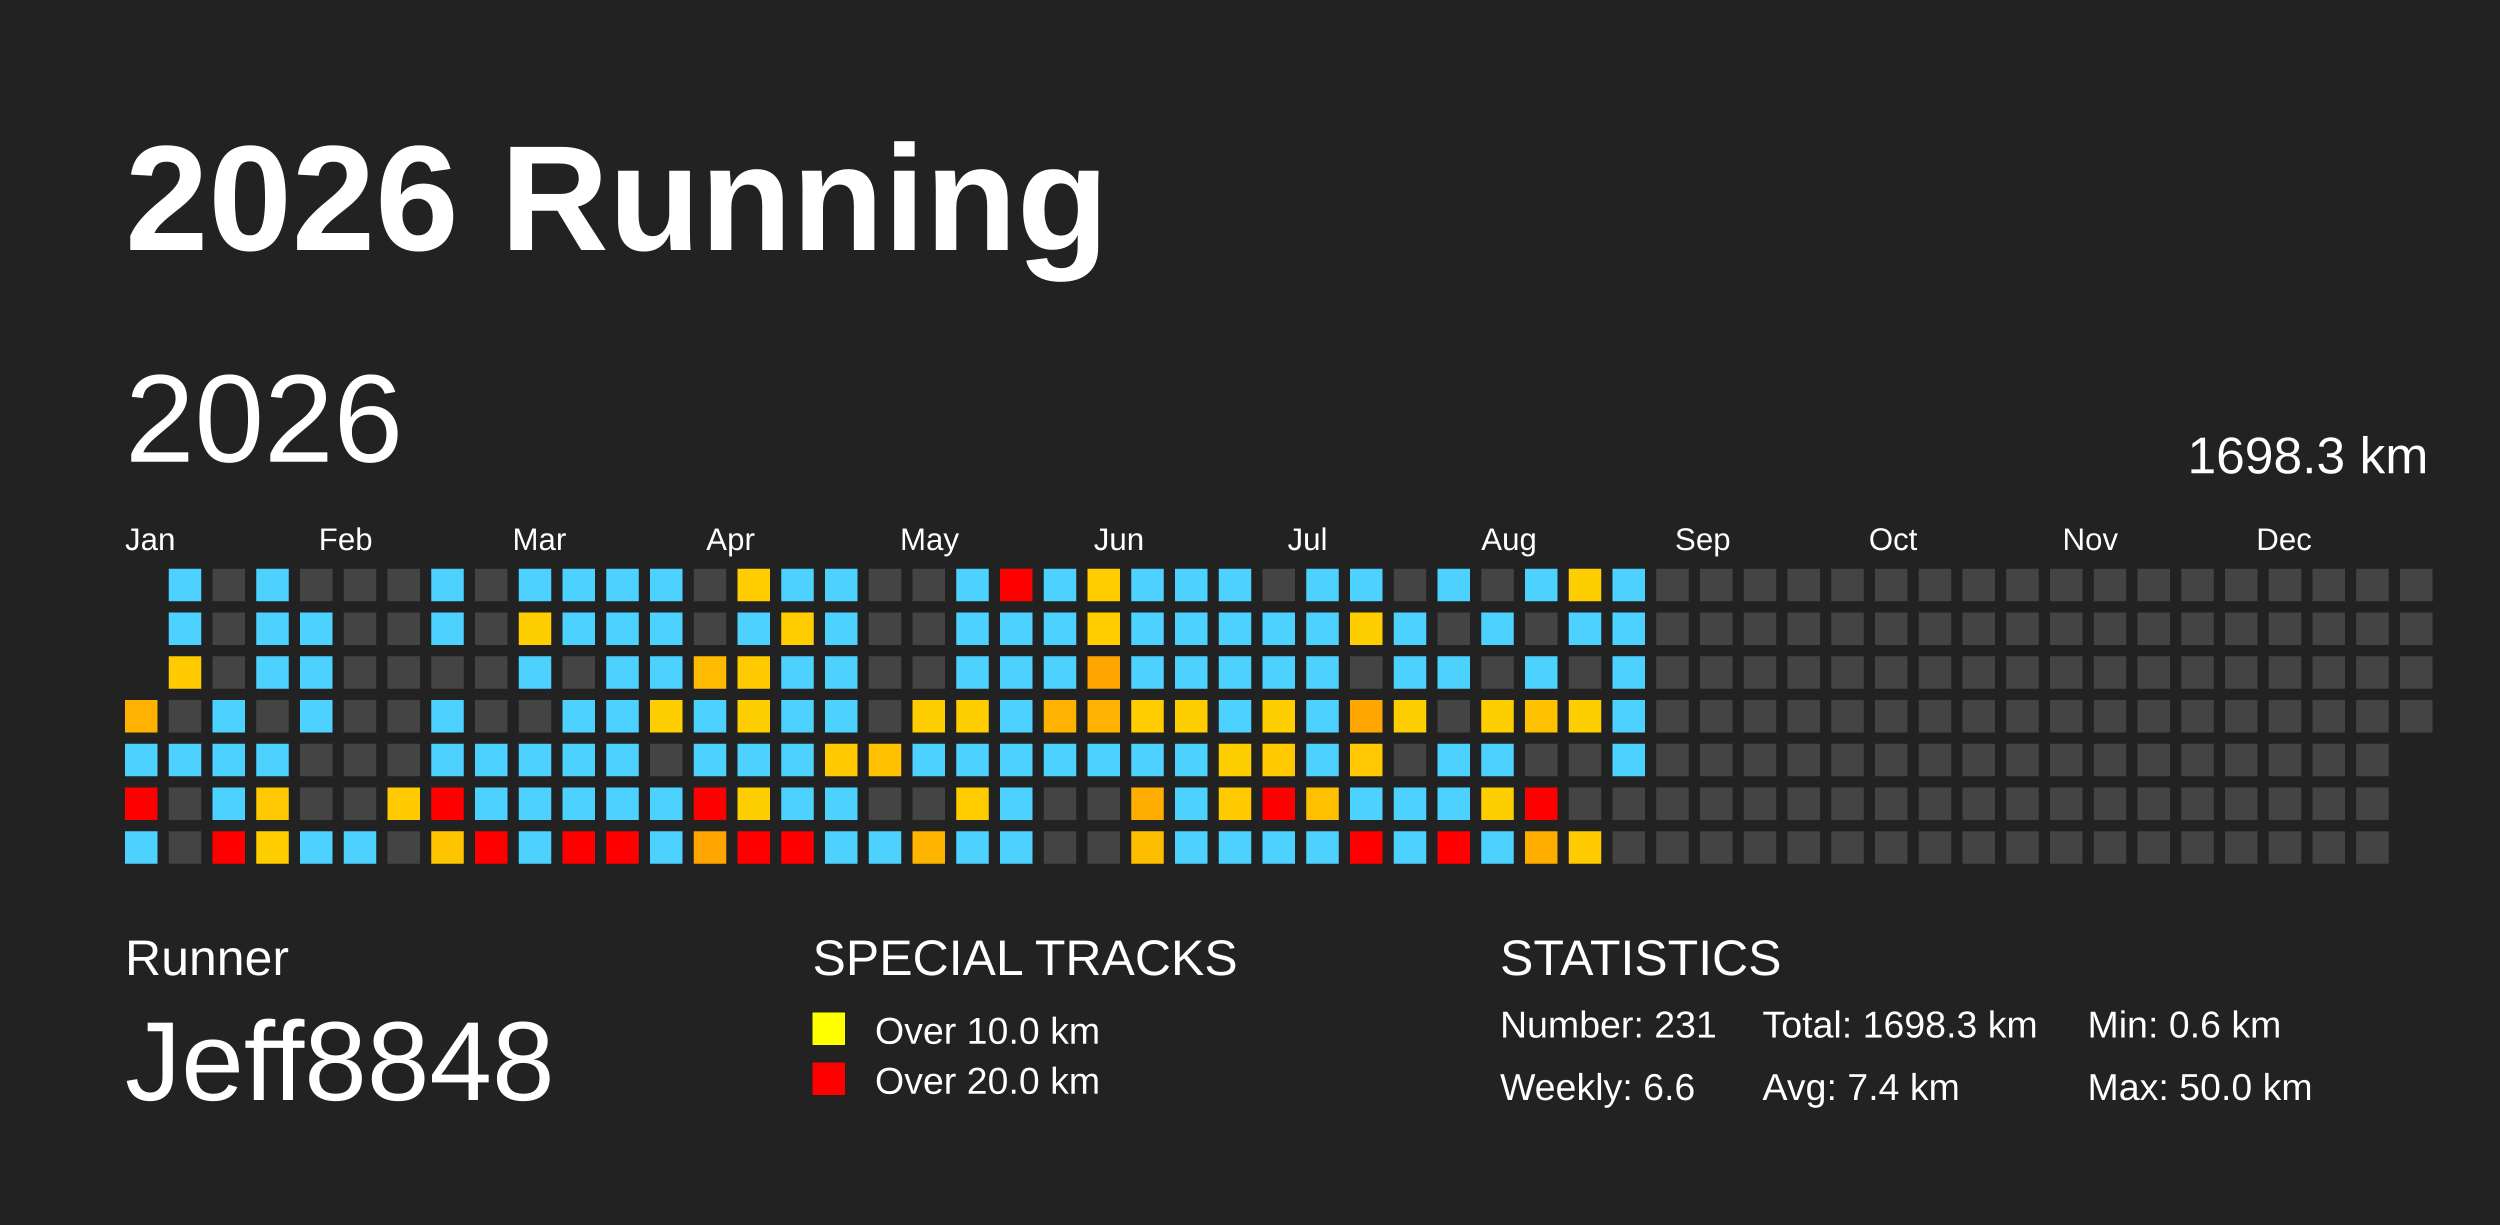
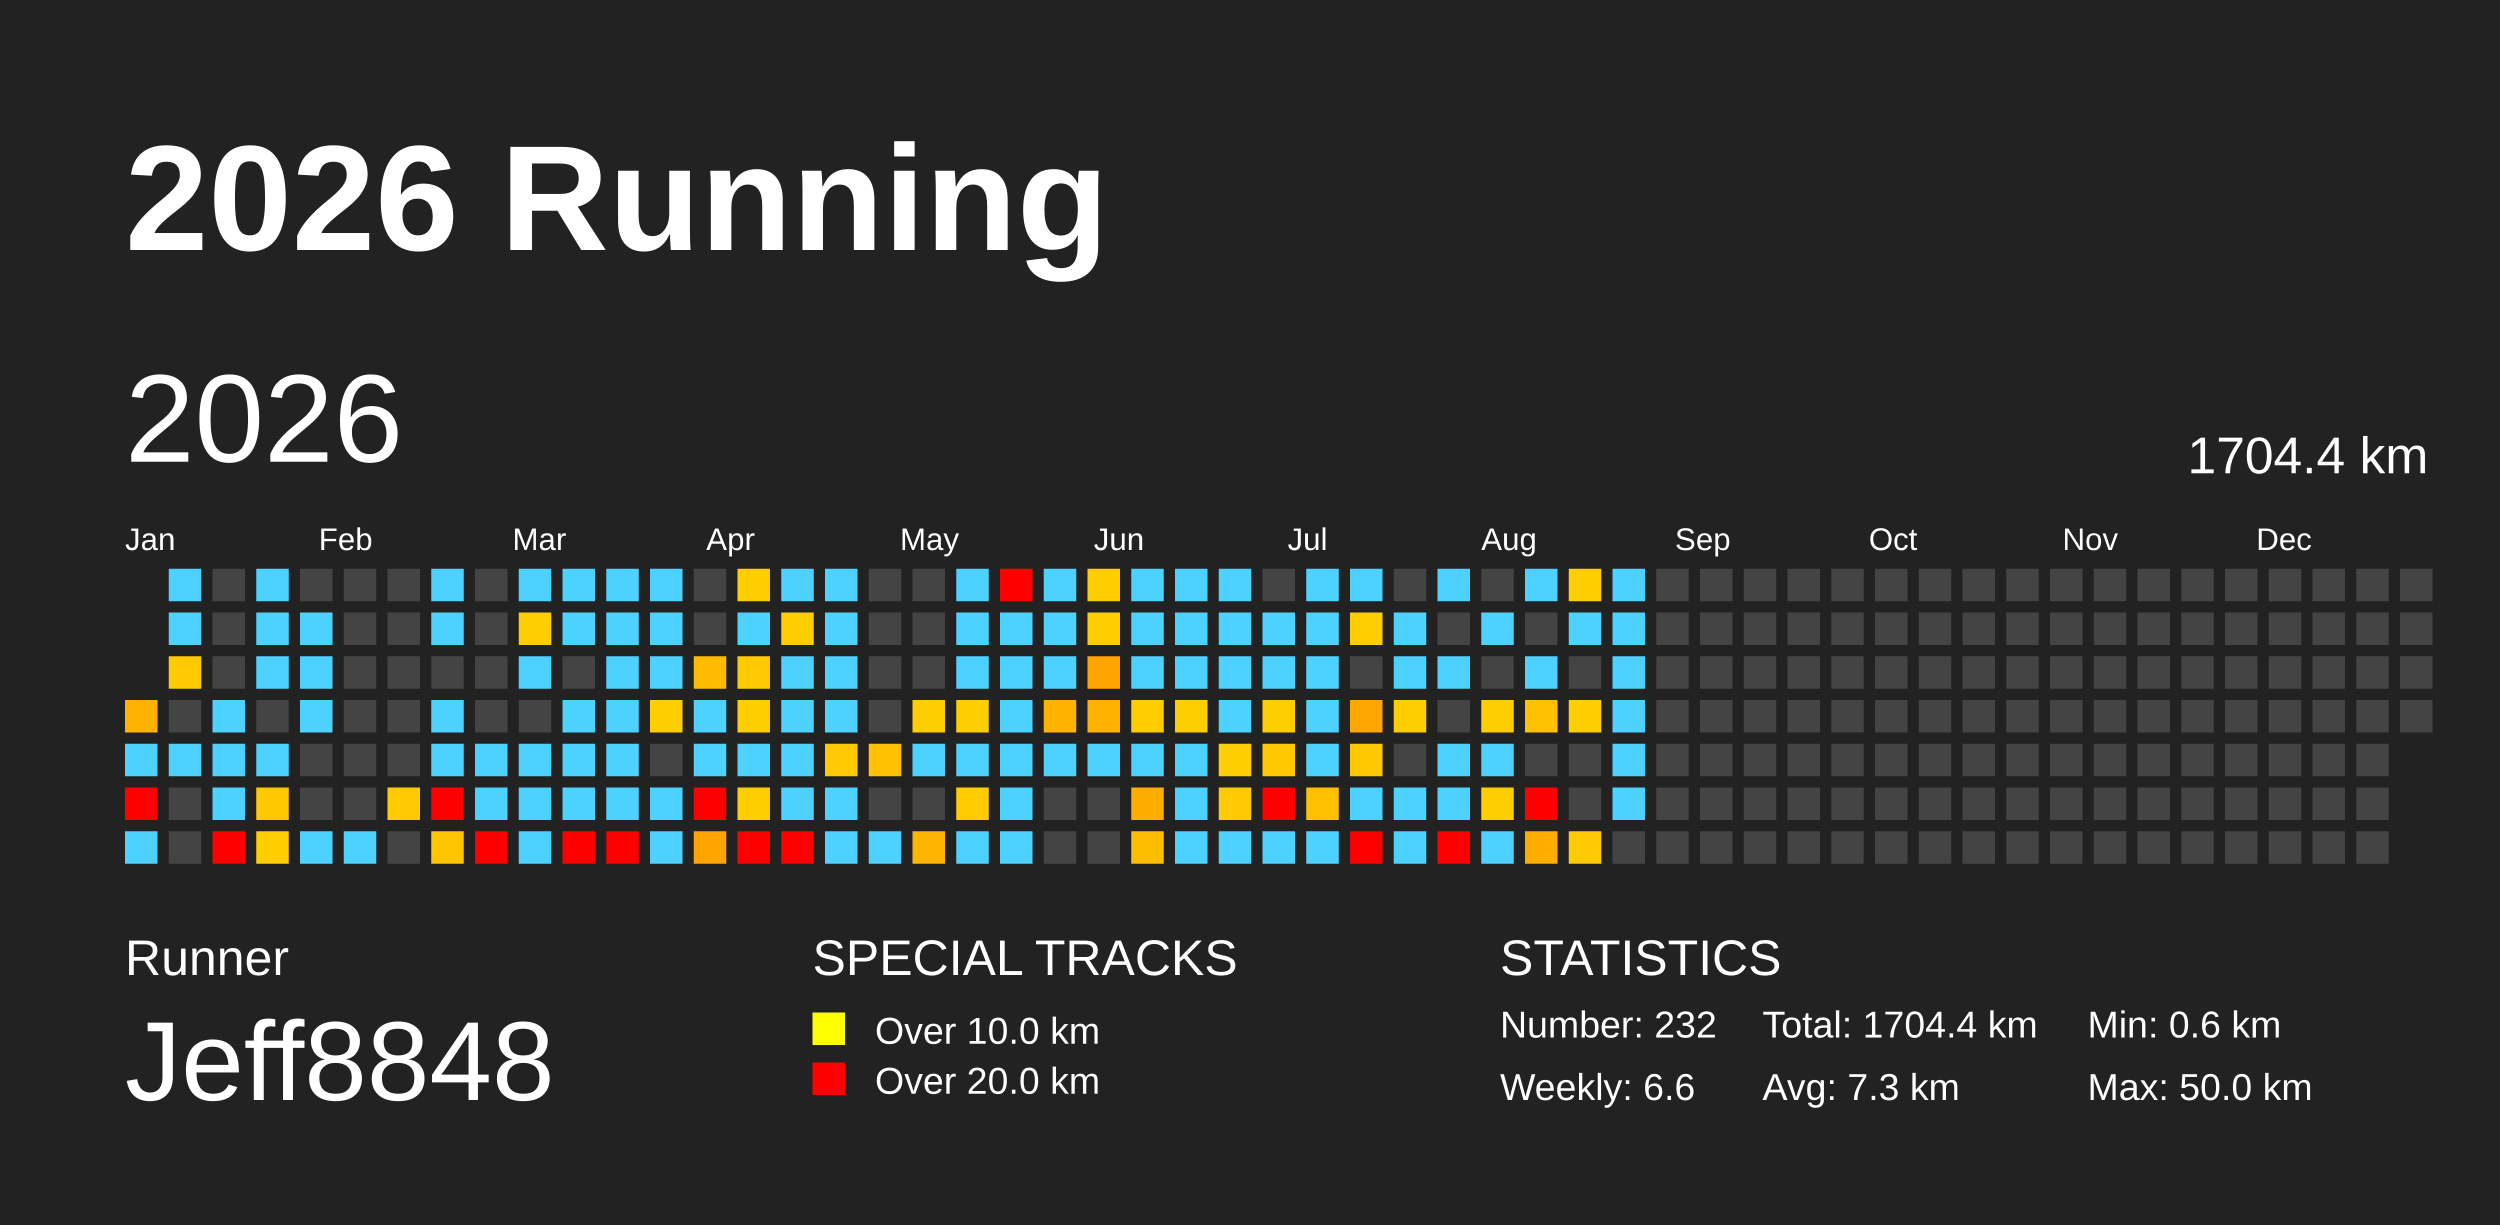
<svg xmlns="http://www.w3.org/2000/svg" baseProfile="full" height="98mm" version="1.1" viewBox="0,0,200,98" width="200mm">
  <defs />
  <rect fill="#222222" height="98" width="200" x="0" y="0" />
  <text fill="#FFFFFF" style="font-size:12px; font-family:Arial; font-weight:bold;" x="10" y="20">2026 Running</text>
  <text fill="#FFFFFF" style="font-size:4px; font-family:Arial" x="10" y="78">Runner</text>
  <text fill="#FFFFFF" style="font-size:9px; font-family:Arial" x="10" y="88">Jeff8848</text>
  <text fill="#FFFFFF" style="font-size:4px; font-family:Arial" x="65" y="78">SPECIAL TRACKS</text>
  <rect fill="yellow" height="2.6" width="2.6" x="65" y="81" />
  <text fill="#FFFFFF" style="font-size:3px; font-family:Arial" x="70" y="83.5">Over 10.0 km</text>
  <rect fill="red" height="2.6" width="2.6" x="65" y="85" />
  <text fill="#FFFFFF" style="font-size:3px; font-family:Arial" x="70" y="87.5">Over 20.0 km</text>
  <text fill="#FFFFFF" style="font-size:4px; font-family:Arial" x="120" y="78">STATISTICS</text>
-   <text fill="#FFFFFF" style="font-size:3px; font-family:Arial" x="120" y="83">Number: 231</text>
+   <text fill="#FFFFFF" style="font-size:3px; font-family:Arial" x="120" y="83">Number: 232</text>
  <text fill="#FFFFFF" style="font-size:3px; font-family:Arial" x="120" y="88">Weekly: 6.6</text>
-   <text fill="#FFFFFF" style="font-size:3px; font-family:Arial" x="141" y="83">Total: 1698.3 km</text>
-   <text fill="#FFFFFF" style="font-size:3px; font-family:Arial" x="141" y="88">Avg: 7.4 km</text>
+   <text fill="#FFFFFF" style="font-size:3px; font-family:Arial" x="141" y="83">Total: 1704.4 km</text>
+   <text fill="#FFFFFF" style="font-size:3px; font-family:Arial" x="141" y="88">Avg: 7.3 km</text>
  <text fill="#FFFFFF" style="font-size:3px; font-family:Arial" x="167" y="83">Min: 0.6 km</text>
  <text fill="#FFFFFF" style="font-size:3px; font-family:Arial" x="167" y="88">Max: 50.0 km</text>
  <text dominant-baseline="hanging" fill="#FFFFFF" style="font-size:10.0px; font-family:Arial;" x="10" y="30">2026</text>
-   <text dominant-baseline="hanging" fill="#FFFFFF" style="font-size:4.125px; font-family:Arial;" x="175" y="35">1698.3 km</text>
+   <text dominant-baseline="hanging" fill="#FFFFFF" style="font-size:4.125px; font-family:Arial;" x="175" y="35">1704.4 km</text>
  <text fill="#FFFFFF" style="font-size:2.5px; font-family:Arial" x="10.0" y="44">Jan</text>
  <text fill="#FFFFFF" style="font-size:2.5px; font-family:Arial" x="25.5" y="44">Feb</text>
  <text fill="#FFFFFF" style="font-size:2.5px; font-family:Arial" x="41.0" y="44">Mar</text>
  <text fill="#FFFFFF" style="font-size:2.5px; font-family:Arial" x="56.5" y="44">Apr</text>
  <text fill="#FFFFFF" style="font-size:2.5px; font-family:Arial" x="72.0" y="44">May</text>
  <text fill="#FFFFFF" style="font-size:2.5px; font-family:Arial" x="87.5" y="44">Jun</text>
  <text fill="#FFFFFF" style="font-size:2.5px; font-family:Arial" x="103.0" y="44">Jul</text>
  <text fill="#FFFFFF" style="font-size:2.5px; font-family:Arial" x="118.5" y="44">Aug</text>
  <text fill="#FFFFFF" style="font-size:2.5px; font-family:Arial" x="134.0" y="44">Sep</text>
  <text fill="#FFFFFF" style="font-size:2.5px; font-family:Arial" x="149.5" y="44">Oct</text>
  <text fill="#FFFFFF" style="font-size:2.5px; font-family:Arial" x="165.0" y="44">Nov</text>
  <text fill="#FFFFFF" style="font-size:2.5px; font-family:Arial" x="180.5" y="44">Dec</text>
  <rect fill="#ffb300" height="2.6" width="2.6" x="10.0" y="56.0" />
  <rect fill="#4dd2ff" height="2.6" width="2.6" x="10.0" y="59.5" />
  <rect fill="red" height="2.6" width="2.6" x="10.0" y="63.0" />
  <rect fill="#4dd2ff" height="2.6" width="2.6" x="10.0" y="66.5" />
  <rect fill="#4dd2ff" height="2.6" width="2.6" x="13.5" y="45.5" />
  <rect fill="#4dd2ff" height="2.6" width="2.6" x="13.5" y="49.0" />
  <rect fill="#ffcb00" height="2.6" width="2.6" x="13.5" y="52.5" />
  <rect fill="#444444" height="2.6" width="2.6" x="13.5" y="56.0" />
  <rect fill="#4dd2ff" height="2.6" width="2.6" x="13.5" y="59.5" />
  <rect fill="#444444" height="2.6" width="2.6" x="13.5" y="63.0" />
  <rect fill="#444444" height="2.6" width="2.6" x="13.5" y="66.5" />
  <rect fill="#444444" height="2.6" width="2.6" x="17.0" y="45.5" />
  <rect fill="#444444" height="2.6" width="2.6" x="17.0" y="49.0" />
  <rect fill="#444444" height="2.6" width="2.6" x="17.0" y="52.5" />
  <rect fill="#4dd2ff" height="2.6" width="2.6" x="17.0" y="56.0" />
  <rect fill="#4dd2ff" height="2.6" width="2.6" x="17.0" y="59.5" />
  <rect fill="#4dd2ff" height="2.6" width="2.6" x="17.0" y="63.0" />
  <rect fill="red" height="2.6" width="2.6" x="17.0" y="66.5" />
  <rect fill="#4dd2ff" height="2.6" width="2.6" x="20.5" y="45.5" />
  <rect fill="#4dd2ff" height="2.6" width="2.6" x="20.5" y="49.0" />
  <rect fill="#4dd2ff" height="2.6" width="2.6" x="20.5" y="52.5" />
  <rect fill="#444444" height="2.6" width="2.6" x="20.5" y="56.0" />
  <rect fill="#4dd2ff" height="2.6" width="2.6" x="20.5" y="59.5" />
  <rect fill="#ffc800" height="2.6" width="2.6" x="20.5" y="63.0" />
  <rect fill="#ffcd00" height="2.6" width="2.6" x="20.5" y="66.5" />
  <rect fill="#444444" height="2.6" width="2.6" x="24.0" y="45.5" />
  <rect fill="#4dd2ff" height="2.6" width="2.6" x="24.0" y="49.0" />
  <rect fill="#4dd2ff" height="2.6" width="2.6" x="24.0" y="52.5" />
  <rect fill="#4dd2ff" height="2.6" width="2.6" x="24.0" y="56.0" />
  <rect fill="#444444" height="2.6" width="2.6" x="24.0" y="59.5" />
  <rect fill="#444444" height="2.6" width="2.6" x="24.0" y="63.0" />
  <rect fill="#4dd2ff" height="2.6" width="2.6" x="24.0" y="66.5" />
  <rect fill="#444444" height="2.6" width="2.6" x="27.5" y="45.5" />
  <rect fill="#444444" height="2.6" width="2.6" x="27.5" y="49.0" />
  <rect fill="#444444" height="2.6" width="2.6" x="27.5" y="52.5" />
  <rect fill="#444444" height="2.6" width="2.6" x="27.5" y="56.0" />
  <rect fill="#444444" height="2.6" width="2.6" x="27.5" y="59.5" />
  <rect fill="#444444" height="2.6" width="2.6" x="27.5" y="63.0" />
  <rect fill="#4dd2ff" height="2.6" width="2.6" x="27.5" y="66.5" />
  <rect fill="#444444" height="2.6" width="2.6" x="31.0" y="45.5" />
  <rect fill="#444444" height="2.6" width="2.6" x="31.0" y="49.0" />
  <rect fill="#444444" height="2.6" width="2.6" x="31.0" y="52.5" />
  <rect fill="#444444" height="2.6" width="2.6" x="31.0" y="56.0" />
  <rect fill="#444444" height="2.6" width="2.6" x="31.0" y="59.5" />
  <rect fill="#ffca00" height="2.6" width="2.6" x="31.0" y="63.0" />
  <rect fill="#444444" height="2.6" width="2.6" x="31.0" y="66.5" />
  <rect fill="#4dd2ff" height="2.6" width="2.6" x="34.5" y="45.5" />
  <rect fill="#4dd2ff" height="2.6" width="2.6" x="34.5" y="49.0" />
  <rect fill="#444444" height="2.6" width="2.6" x="34.5" y="52.5" />
  <rect fill="#4dd2ff" height="2.6" width="2.6" x="34.5" y="56.0" />
  <rect fill="#4dd2ff" height="2.6" width="2.6" x="34.5" y="59.5" />
  <rect fill="red" height="2.6" width="2.6" x="34.5" y="63.0" />
  <rect fill="#ffc600" height="2.6" width="2.6" x="34.5" y="66.5" />
  <rect fill="#444444" height="2.6" width="2.6" x="38.0" y="45.5" />
  <rect fill="#444444" height="2.6" width="2.6" x="38.0" y="49.0" />
  <rect fill="#444444" height="2.6" width="2.6" x="38.0" y="52.5" />
  <rect fill="#444444" height="2.6" width="2.6" x="38.0" y="56.0" />
  <rect fill="#4dd2ff" height="2.6" width="2.6" x="38.0" y="59.5" />
  <rect fill="#4dd2ff" height="2.6" width="2.6" x="38.0" y="63.0" />
  <rect fill="red" height="2.6" width="2.6" x="38.0" y="66.5" />
  <rect fill="#4dd2ff" height="2.6" width="2.6" x="41.5" y="45.5" />
  <rect fill="#ffce00" height="2.6" width="2.6" x="41.5" y="49.0" />
  <rect fill="#4dd2ff" height="2.6" width="2.6" x="41.5" y="52.5" />
  <rect fill="#444444" height="2.6" width="2.6" x="41.5" y="56.0" />
  <rect fill="#4dd2ff" height="2.6" width="2.6" x="41.5" y="59.5" />
  <rect fill="#4dd2ff" height="2.6" width="2.6" x="41.5" y="63.0" />
  <rect fill="#4dd2ff" height="2.6" width="2.6" x="41.5" y="66.5" />
  <rect fill="#4dd2ff" height="2.6" width="2.6" x="45.0" y="45.5" />
  <rect fill="#4dd2ff" height="2.6" width="2.6" x="45.0" y="49.0" />
  <rect fill="#444444" height="2.6" width="2.6" x="45.0" y="52.5" />
  <rect fill="#4dd2ff" height="2.6" width="2.6" x="45.0" y="56.0" />
  <rect fill="#4dd2ff" height="2.6" width="2.6" x="45.0" y="59.5" />
  <rect fill="#4dd2ff" height="2.6" width="2.6" x="45.0" y="63.0" />
  <rect fill="red" height="2.6" width="2.6" x="45.0" y="66.5" />
  <rect fill="#4dd2ff" height="2.6" width="2.6" x="48.5" y="45.5" />
  <rect fill="#4dd2ff" height="2.6" width="2.6" x="48.5" y="49.0" />
  <rect fill="#4dd2ff" height="2.6" width="2.6" x="48.5" y="52.5" />
  <rect fill="#4dd2ff" height="2.6" width="2.6" x="48.5" y="56.0" />
  <rect fill="#4dd2ff" height="2.6" width="2.6" x="48.5" y="59.5" />
  <rect fill="#4dd2ff" height="2.6" width="2.6" x="48.5" y="63.0" />
  <rect fill="red" height="2.6" width="2.6" x="48.5" y="66.5" />
  <rect fill="#4dd2ff" height="2.6" width="2.6" x="52.0" y="45.5" />
  <rect fill="#4dd2ff" height="2.6" width="2.6" x="52.0" y="49.0" />
  <rect fill="#4dd2ff" height="2.6" width="2.6" x="52.0" y="52.5" />
  <rect fill="#ffce00" height="2.6" width="2.6" x="52.0" y="56.0" />
  <rect fill="#444444" height="2.6" width="2.6" x="52.0" y="59.5" />
  <rect fill="#4dd2ff" height="2.6" width="2.6" x="52.0" y="63.0" />
  <rect fill="#4dd2ff" height="2.6" width="2.6" x="52.0" y="66.5" />
  <rect fill="#444444" height="2.6" width="2.6" x="55.5" y="45.5" />
  <rect fill="#444444" height="2.6" width="2.6" x="55.5" y="49.0" />
  <rect fill="#ffbb00" height="2.6" width="2.6" x="55.5" y="52.5" />
  <rect fill="#4dd2ff" height="2.6" width="2.6" x="55.5" y="56.0" />
  <rect fill="#4dd2ff" height="2.6" width="2.6" x="55.5" y="59.5" />
  <rect fill="red" height="2.6" width="2.6" x="55.5" y="63.0" />
  <rect fill="#ffa400" height="2.6" width="2.6" x="55.5" y="66.5" />
  <rect fill="#ffcd00" height="2.6" width="2.6" x="59.0" y="45.5" />
  <rect fill="#4dd2ff" height="2.6" width="2.6" x="59.0" y="49.0" />
  <rect fill="#ffcb00" height="2.6" width="2.6" x="59.0" y="52.5" />
  <rect fill="#ffce00" height="2.6" width="2.6" x="59.0" y="56.0" />
  <rect fill="#4dd2ff" height="2.6" width="2.6" x="59.0" y="59.5" />
  <rect fill="#ffce00" height="2.6" width="2.6" x="59.0" y="63.0" />
  <rect fill="red" height="2.6" width="2.6" x="59.0" y="66.5" />
  <rect fill="#4dd2ff" height="2.6" width="2.6" x="62.5" y="45.5" />
  <rect fill="#ffcd00" height="2.6" width="2.6" x="62.5" y="49.0" />
  <rect fill="#4dd2ff" height="2.6" width="2.6" x="62.5" y="52.5" />
  <rect fill="#4dd2ff" height="2.6" width="2.6" x="62.5" y="56.0" />
  <rect fill="#4dd2ff" height="2.6" width="2.6" x="62.5" y="59.5" />
  <rect fill="#4dd2ff" height="2.6" width="2.6" x="62.5" y="63.0" />
  <rect fill="red" height="2.6" width="2.6" x="62.5" y="66.5" />
  <rect fill="#4dd2ff" height="2.6" width="2.6" x="66.0" y="45.5" />
  <rect fill="#4dd2ff" height="2.6" width="2.6" x="66.0" y="49.0" />
  <rect fill="#4dd2ff" height="2.6" width="2.6" x="66.0" y="52.5" />
  <rect fill="#4dd2ff" height="2.6" width="2.6" x="66.0" y="56.0" />
  <rect fill="#ffcb00" height="2.6" width="2.6" x="66.0" y="59.5" />
  <rect fill="#4dd2ff" height="2.6" width="2.6" x="66.0" y="63.0" />
  <rect fill="#4dd2ff" height="2.6" width="2.6" x="66.0" y="66.5" />
  <rect fill="#444444" height="2.6" width="2.6" x="69.5" y="45.5" />
  <rect fill="#444444" height="2.6" width="2.6" x="69.5" y="49.0" />
  <rect fill="#444444" height="2.6" width="2.6" x="69.5" y="52.5" />
  <rect fill="#444444" height="2.6" width="2.6" x="69.5" y="56.0" />
  <rect fill="#ffc100" height="2.6" width="2.6" x="69.5" y="59.5" />
  <rect fill="#444444" height="2.6" width="2.6" x="69.5" y="63.0" />
  <rect fill="#4dd2ff" height="2.6" width="2.6" x="69.5" y="66.5" />
  <rect fill="#444444" height="2.6" width="2.6" x="73.0" y="45.5" />
  <rect fill="#444444" height="2.6" width="2.6" x="73.0" y="49.0" />
  <rect fill="#444444" height="2.6" width="2.6" x="73.0" y="52.5" />
  <rect fill="#ffce00" height="2.6" width="2.6" x="73.0" y="56.0" />
  <rect fill="#4dd2ff" height="2.6" width="2.6" x="73.0" y="59.5" />
  <rect fill="#444444" height="2.6" width="2.6" x="73.0" y="63.0" />
  <rect fill="#ffb400" height="2.6" width="2.6" x="73.0" y="66.5" />
  <rect fill="#4dd2ff" height="2.6" width="2.6" x="76.5" y="45.5" />
  <rect fill="#4dd2ff" height="2.6" width="2.6" x="76.5" y="49.0" />
  <rect fill="#4dd2ff" height="2.6" width="2.6" x="76.5" y="52.5" />
  <rect fill="#ffce00" height="2.6" width="2.6" x="76.5" y="56.0" />
  <rect fill="#4dd2ff" height="2.6" width="2.6" x="76.5" y="59.5" />
  <rect fill="#ffcc00" height="2.6" width="2.6" x="76.5" y="63.0" />
  <rect fill="#4dd2ff" height="2.6" width="2.6" x="76.5" y="66.5" />
  <rect fill="red" height="2.6" width="2.6" x="80.0" y="45.5" />
  <rect fill="#4dd2ff" height="2.6" width="2.6" x="80.0" y="49.0" />
  <rect fill="#4dd2ff" height="2.6" width="2.6" x="80.0" y="52.5" />
  <rect fill="#4dd2ff" height="2.6" width="2.6" x="80.0" y="56.0" />
  <rect fill="#4dd2ff" height="2.6" width="2.6" x="80.0" y="59.5" />
  <rect fill="#4dd2ff" height="2.6" width="2.6" x="80.0" y="63.0" />
  <rect fill="#4dd2ff" height="2.6" width="2.6" x="80.0" y="66.5" />
  <rect fill="#4dd2ff" height="2.6" width="2.6" x="83.5" y="45.5" />
  <rect fill="#4dd2ff" height="2.6" width="2.6" x="83.5" y="49.0" />
  <rect fill="#4dd2ff" height="2.6" width="2.6" x="83.5" y="52.5" />
  <rect fill="#ffb300" height="2.6" width="2.6" x="83.5" y="56.0" />
  <rect fill="#4dd2ff" height="2.6" width="2.6" x="83.5" y="59.5" />
  <rect fill="#444444" height="2.6" width="2.6" x="83.5" y="63.0" />
  <rect fill="#444444" height="2.6" width="2.6" x="83.5" y="66.5" />
  <rect fill="#ffcd00" height="2.6" width="2.6" x="87.0" y="45.5" />
  <rect fill="#ffcd00" height="2.6" width="2.6" x="87.0" y="49.0" />
  <rect fill="#ffa400" height="2.6" width="2.6" x="87.0" y="52.5" />
  <rect fill="#ffb300" height="2.6" width="2.6" x="87.0" y="56.0" />
  <rect fill="#4dd2ff" height="2.6" width="2.6" x="87.0" y="59.5" />
  <rect fill="#444444" height="2.6" width="2.6" x="87.0" y="63.0" />
  <rect fill="#444444" height="2.6" width="2.6" x="87.0" y="66.5" />
  <rect fill="#4dd2ff" height="2.6" width="2.6" x="90.5" y="45.5" />
  <rect fill="#4dd2ff" height="2.6" width="2.6" x="90.5" y="49.0" />
  <rect fill="#4dd2ff" height="2.6" width="2.6" x="90.5" y="52.5" />
  <rect fill="#ffcd00" height="2.6" width="2.6" x="90.5" y="56.0" />
  <rect fill="#4dd2ff" height="2.6" width="2.6" x="90.5" y="59.5" />
  <rect fill="#ffae00" height="2.6" width="2.6" x="90.5" y="63.0" />
  <rect fill="#ffbd00" height="2.6" width="2.6" x="90.5" y="66.5" />
  <rect fill="#4dd2ff" height="2.6" width="2.6" x="94.0" y="45.5" />
  <rect fill="#4dd2ff" height="2.6" width="2.6" x="94.0" y="49.0" />
  <rect fill="#4dd2ff" height="2.6" width="2.6" x="94.0" y="52.5" />
  <rect fill="#ffce00" height="2.6" width="2.6" x="94.0" y="56.0" />
  <rect fill="#4dd2ff" height="2.6" width="2.6" x="94.0" y="59.5" />
  <rect fill="#4dd2ff" height="2.6" width="2.6" x="94.0" y="63.0" />
  <rect fill="#4dd2ff" height="2.6" width="2.6" x="94.0" y="66.5" />
  <rect fill="#4dd2ff" height="2.6" width="2.6" x="97.5" y="45.5" />
  <rect fill="#4dd2ff" height="2.6" width="2.6" x="97.5" y="49.0" />
  <rect fill="#4dd2ff" height="2.6" width="2.6" x="97.5" y="52.5" />
  <rect fill="#4dd2ff" height="2.6" width="2.6" x="97.5" y="56.0" />
  <rect fill="#ffce00" height="2.6" width="2.6" x="97.5" y="59.5" />
  <rect fill="#ffcb00" height="2.6" width="2.6" x="97.5" y="63.0" />
  <rect fill="#4dd2ff" height="2.6" width="2.6" x="97.5" y="66.5" />
  <rect fill="#444444" height="2.6" width="2.6" x="101.0" y="45.5" />
  <rect fill="#4dd2ff" height="2.6" width="2.6" x="101.0" y="49.0" />
  <rect fill="#4dd2ff" height="2.6" width="2.6" x="101.0" y="52.5" />
  <rect fill="#ffce00" height="2.6" width="2.6" x="101.0" y="56.0" />
  <rect fill="#ffc900" height="2.6" width="2.6" x="101.0" y="59.5" />
  <rect fill="red" height="2.6" width="2.6" x="101.0" y="63.0" />
  <rect fill="#4dd2ff" height="2.6" width="2.6" x="101.0" y="66.5" />
  <rect fill="#4dd2ff" height="2.6" width="2.6" x="104.5" y="45.5" />
  <rect fill="#4dd2ff" height="2.6" width="2.6" x="104.5" y="49.0" />
  <rect fill="#4dd2ff" height="2.6" width="2.6" x="104.5" y="52.5" />
  <rect fill="#4dd2ff" height="2.6" width="2.6" x="104.5" y="56.0" />
  <rect fill="#4dd2ff" height="2.6" width="2.6" x="104.5" y="59.5" />
  <rect fill="#ffc000" height="2.6" width="2.6" x="104.5" y="63.0" />
  <rect fill="#4dd2ff" height="2.6" width="2.6" x="104.5" y="66.5" />
  <rect fill="#4dd2ff" height="2.6" width="2.6" x="108.0" y="45.5" />
  <rect fill="#ffce00" height="2.6" width="2.6" x="108.0" y="49.0" />
  <rect fill="#444444" height="2.6" width="2.6" x="108.0" y="52.5" />
  <rect fill="#ffa600" height="2.6" width="2.6" x="108.0" y="56.0" />
  <rect fill="#ffc800" height="2.6" width="2.6" x="108.0" y="59.5" />
  <rect fill="#4dd2ff" height="2.6" width="2.6" x="108.0" y="63.0" />
  <rect fill="red" height="2.6" width="2.6" x="108.0" y="66.5" />
  <rect fill="#444444" height="2.6" width="2.6" x="111.5" y="45.5" />
  <rect fill="#4dd2ff" height="2.6" width="2.6" x="111.5" y="49.0" />
  <rect fill="#4dd2ff" height="2.6" width="2.6" x="111.5" y="52.5" />
  <rect fill="#ffce00" height="2.6" width="2.6" x="111.5" y="56.0" />
  <rect fill="#444444" height="2.6" width="2.6" x="111.5" y="59.5" />
  <rect fill="#4dd2ff" height="2.6" width="2.6" x="111.5" y="63.0" />
  <rect fill="#4dd2ff" height="2.6" width="2.6" x="111.5" y="66.5" />
  <rect fill="#4dd2ff" height="2.6" width="2.6" x="115.0" y="45.5" />
  <rect fill="#444444" height="2.6" width="2.6" x="115.0" y="49.0" />
  <rect fill="#4dd2ff" height="2.6" width="2.6" x="115.0" y="52.5" />
  <rect fill="#444444" height="2.6" width="2.6" x="115.0" y="56.0" />
  <rect fill="#4dd2ff" height="2.6" width="2.6" x="115.0" y="59.5" />
  <rect fill="#4dd2ff" height="2.6" width="2.6" x="115.0" y="63.0" />
  <rect fill="red" height="2.6" width="2.6" x="115.0" y="66.5" />
  <rect fill="#444444" height="2.6" width="2.6" x="118.5" y="45.5" />
  <rect fill="#4dd2ff" height="2.6" width="2.6" x="118.5" y="49.0" />
  <rect fill="#444444" height="2.6" width="2.6" x="118.5" y="52.5" />
  <rect fill="#ffce00" height="2.6" width="2.6" x="118.5" y="56.0" />
  <rect fill="#4dd2ff" height="2.6" width="2.6" x="118.5" y="59.5" />
  <rect fill="#ffce00" height="2.6" width="2.6" x="118.5" y="63.0" />
  <rect fill="#4dd2ff" height="2.6" width="2.6" x="118.5" y="66.5" />
  <rect fill="#4dd2ff" height="2.6" width="2.6" x="122.0" y="45.5" />
  <rect fill="#444444" height="2.6" width="2.6" x="122.0" y="49.0" />
  <rect fill="#4dd2ff" height="2.6" width="2.6" x="122.0" y="52.5" />
  <rect fill="#ffc100" height="2.6" width="2.6" x="122.0" y="56.0" />
  <rect fill="#444444" height="2.6" width="2.6" x="122.0" y="59.5" />
  <rect fill="red" height="2.6" width="2.6" x="122.0" y="63.0" />
  <rect fill="#ffae00" height="2.6" width="2.6" x="122.0" y="66.5" />
  <rect fill="#ffce00" height="2.6" width="2.6" x="125.5" y="45.5" />
  <rect fill="#4dd2ff" height="2.6" width="2.6" x="125.5" y="49.0" />
  <rect fill="#444444" height="2.6" width="2.6" x="125.5" y="52.5" />
  <rect fill="#ffce00" height="2.6" width="2.6" x="125.5" y="56.0" />
  <rect fill="#444444" height="2.6" width="2.6" x="125.5" y="59.5" />
  <rect fill="#444444" height="2.6" width="2.6" x="125.5" y="63.0" />
  <rect fill="#ffcb00" height="2.6" width="2.6" x="125.5" y="66.5" />
  <rect fill="#4dd2ff" height="2.6" width="2.6" x="129.0" y="45.5" />
  <rect fill="#4dd2ff" height="2.6" width="2.6" x="129.0" y="49.0" />
  <rect fill="#4dd2ff" height="2.6" width="2.6" x="129.0" y="52.5" />
  <rect fill="#4dd2ff" height="2.6" width="2.6" x="129.0" y="56.0" />
  <rect fill="#4dd2ff" height="2.6" width="2.6" x="129.0" y="59.5" />
-   <rect fill="#444444" height="2.6" width="2.6" x="129.0" y="63.0" />
+   <rect fill="#4dd2ff" height="2.6" width="2.6" x="129.0" y="63.0" />
  <rect fill="#444444" height="2.6" width="2.6" x="129.0" y="66.5" />
  <rect fill="#444444" height="2.6" width="2.6" x="132.5" y="45.5" />
  <rect fill="#444444" height="2.6" width="2.6" x="132.5" y="49.0" />
  <rect fill="#444444" height="2.6" width="2.6" x="132.5" y="52.5" />
  <rect fill="#444444" height="2.6" width="2.6" x="132.5" y="56.0" />
  <rect fill="#444444" height="2.6" width="2.6" x="132.5" y="59.5" />
  <rect fill="#444444" height="2.6" width="2.6" x="132.5" y="63.0" />
  <rect fill="#444444" height="2.6" width="2.6" x="132.5" y="66.5" />
  <rect fill="#444444" height="2.6" width="2.6" x="136.0" y="45.5" />
  <rect fill="#444444" height="2.6" width="2.6" x="136.0" y="49.0" />
  <rect fill="#444444" height="2.6" width="2.6" x="136.0" y="52.5" />
  <rect fill="#444444" height="2.6" width="2.6" x="136.0" y="56.0" />
  <rect fill="#444444" height="2.6" width="2.6" x="136.0" y="59.5" />
  <rect fill="#444444" height="2.6" width="2.6" x="136.0" y="63.0" />
  <rect fill="#444444" height="2.6" width="2.6" x="136.0" y="66.5" />
  <rect fill="#444444" height="2.6" width="2.6" x="139.5" y="45.5" />
  <rect fill="#444444" height="2.6" width="2.6" x="139.5" y="49.0" />
  <rect fill="#444444" height="2.6" width="2.6" x="139.5" y="52.5" />
  <rect fill="#444444" height="2.6" width="2.6" x="139.5" y="56.0" />
  <rect fill="#444444" height="2.6" width="2.6" x="139.5" y="59.5" />
  <rect fill="#444444" height="2.6" width="2.6" x="139.5" y="63.0" />
  <rect fill="#444444" height="2.6" width="2.6" x="139.5" y="66.5" />
  <rect fill="#444444" height="2.6" width="2.6" x="143.0" y="45.5" />
  <rect fill="#444444" height="2.6" width="2.6" x="143.0" y="49.0" />
  <rect fill="#444444" height="2.6" width="2.6" x="143.0" y="52.5" />
  <rect fill="#444444" height="2.6" width="2.6" x="143.0" y="56.0" />
  <rect fill="#444444" height="2.6" width="2.6" x="143.0" y="59.5" />
  <rect fill="#444444" height="2.6" width="2.6" x="143.0" y="63.0" />
  <rect fill="#444444" height="2.6" width="2.6" x="143.0" y="66.5" />
  <rect fill="#444444" height="2.6" width="2.6" x="146.5" y="45.5" />
  <rect fill="#444444" height="2.6" width="2.6" x="146.5" y="49.0" />
  <rect fill="#444444" height="2.6" width="2.6" x="146.5" y="52.5" />
  <rect fill="#444444" height="2.6" width="2.6" x="146.5" y="56.0" />
  <rect fill="#444444" height="2.6" width="2.6" x="146.5" y="59.5" />
  <rect fill="#444444" height="2.6" width="2.6" x="146.5" y="63.0" />
  <rect fill="#444444" height="2.6" width="2.6" x="146.5" y="66.5" />
  <rect fill="#444444" height="2.6" width="2.6" x="150.0" y="45.5" />
  <rect fill="#444444" height="2.6" width="2.6" x="150.0" y="49.0" />
  <rect fill="#444444" height="2.6" width="2.6" x="150.0" y="52.5" />
  <rect fill="#444444" height="2.6" width="2.6" x="150.0" y="56.0" />
  <rect fill="#444444" height="2.6" width="2.6" x="150.0" y="59.5" />
  <rect fill="#444444" height="2.6" width="2.6" x="150.0" y="63.0" />
  <rect fill="#444444" height="2.6" width="2.6" x="150.0" y="66.5" />
  <rect fill="#444444" height="2.6" width="2.6" x="153.5" y="45.5" />
  <rect fill="#444444" height="2.6" width="2.6" x="153.5" y="49.0" />
  <rect fill="#444444" height="2.6" width="2.6" x="153.5" y="52.5" />
  <rect fill="#444444" height="2.6" width="2.6" x="153.5" y="56.0" />
  <rect fill="#444444" height="2.6" width="2.6" x="153.5" y="59.5" />
  <rect fill="#444444" height="2.6" width="2.6" x="153.5" y="63.0" />
  <rect fill="#444444" height="2.6" width="2.6" x="153.5" y="66.5" />
  <rect fill="#444444" height="2.6" width="2.6" x="157.0" y="45.5" />
  <rect fill="#444444" height="2.6" width="2.6" x="157.0" y="49.0" />
  <rect fill="#444444" height="2.6" width="2.6" x="157.0" y="52.5" />
  <rect fill="#444444" height="2.6" width="2.6" x="157.0" y="56.0" />
  <rect fill="#444444" height="2.6" width="2.6" x="157.0" y="59.5" />
  <rect fill="#444444" height="2.6" width="2.6" x="157.0" y="63.0" />
  <rect fill="#444444" height="2.6" width="2.6" x="157.0" y="66.5" />
  <rect fill="#444444" height="2.6" width="2.6" x="160.5" y="45.5" />
  <rect fill="#444444" height="2.6" width="2.6" x="160.5" y="49.0" />
  <rect fill="#444444" height="2.6" width="2.6" x="160.5" y="52.5" />
  <rect fill="#444444" height="2.6" width="2.6" x="160.5" y="56.0" />
  <rect fill="#444444" height="2.6" width="2.6" x="160.5" y="59.5" />
  <rect fill="#444444" height="2.6" width="2.6" x="160.5" y="63.0" />
  <rect fill="#444444" height="2.6" width="2.6" x="160.5" y="66.5" />
  <rect fill="#444444" height="2.6" width="2.6" x="164.0" y="45.5" />
  <rect fill="#444444" height="2.6" width="2.6" x="164.0" y="49.0" />
  <rect fill="#444444" height="2.6" width="2.6" x="164.0" y="52.5" />
  <rect fill="#444444" height="2.6" width="2.6" x="164.0" y="56.0" />
  <rect fill="#444444" height="2.6" width="2.6" x="164.0" y="59.5" />
  <rect fill="#444444" height="2.6" width="2.6" x="164.0" y="63.0" />
  <rect fill="#444444" height="2.6" width="2.6" x="164.0" y="66.5" />
  <rect fill="#444444" height="2.6" width="2.6" x="167.5" y="45.5" />
  <rect fill="#444444" height="2.6" width="2.6" x="167.5" y="49.0" />
  <rect fill="#444444" height="2.6" width="2.6" x="167.5" y="52.5" />
  <rect fill="#444444" height="2.6" width="2.6" x="167.5" y="56.0" />
  <rect fill="#444444" height="2.6" width="2.6" x="167.5" y="59.5" />
  <rect fill="#444444" height="2.6" width="2.6" x="167.5" y="63.0" />
  <rect fill="#444444" height="2.6" width="2.6" x="167.5" y="66.5" />
  <rect fill="#444444" height="2.6" width="2.6" x="171.0" y="45.5" />
  <rect fill="#444444" height="2.6" width="2.6" x="171.0" y="49.0" />
  <rect fill="#444444" height="2.6" width="2.6" x="171.0" y="52.5" />
  <rect fill="#444444" height="2.6" width="2.6" x="171.0" y="56.0" />
  <rect fill="#444444" height="2.6" width="2.6" x="171.0" y="59.5" />
  <rect fill="#444444" height="2.6" width="2.6" x="171.0" y="63.0" />
  <rect fill="#444444" height="2.6" width="2.6" x="171.0" y="66.5" />
  <rect fill="#444444" height="2.6" width="2.6" x="174.5" y="45.5" />
  <rect fill="#444444" height="2.6" width="2.6" x="174.5" y="49.0" />
  <rect fill="#444444" height="2.6" width="2.6" x="174.5" y="52.5" />
  <rect fill="#444444" height="2.6" width="2.6" x="174.5" y="56.0" />
  <rect fill="#444444" height="2.6" width="2.6" x="174.5" y="59.5" />
  <rect fill="#444444" height="2.6" width="2.6" x="174.5" y="63.0" />
  <rect fill="#444444" height="2.6" width="2.6" x="174.5" y="66.5" />
  <rect fill="#444444" height="2.6" width="2.6" x="178.0" y="45.5" />
  <rect fill="#444444" height="2.6" width="2.6" x="178.0" y="49.0" />
  <rect fill="#444444" height="2.6" width="2.6" x="178.0" y="52.5" />
  <rect fill="#444444" height="2.6" width="2.6" x="178.0" y="56.0" />
  <rect fill="#444444" height="2.6" width="2.6" x="178.0" y="59.5" />
  <rect fill="#444444" height="2.6" width="2.6" x="178.0" y="63.0" />
  <rect fill="#444444" height="2.6" width="2.6" x="178.0" y="66.5" />
  <rect fill="#444444" height="2.6" width="2.6" x="181.5" y="45.5" />
  <rect fill="#444444" height="2.6" width="2.6" x="181.5" y="49.0" />
  <rect fill="#444444" height="2.6" width="2.6" x="181.5" y="52.5" />
  <rect fill="#444444" height="2.6" width="2.6" x="181.5" y="56.0" />
  <rect fill="#444444" height="2.6" width="2.6" x="181.5" y="59.5" />
  <rect fill="#444444" height="2.6" width="2.6" x="181.5" y="63.0" />
  <rect fill="#444444" height="2.6" width="2.6" x="181.5" y="66.5" />
  <rect fill="#444444" height="2.6" width="2.6" x="185.0" y="45.5" />
  <rect fill="#444444" height="2.6" width="2.6" x="185.0" y="49.0" />
  <rect fill="#444444" height="2.6" width="2.6" x="185.0" y="52.5" />
  <rect fill="#444444" height="2.6" width="2.6" x="185.0" y="56.0" />
  <rect fill="#444444" height="2.6" width="2.6" x="185.0" y="59.5" />
  <rect fill="#444444" height="2.6" width="2.6" x="185.0" y="63.0" />
  <rect fill="#444444" height="2.6" width="2.6" x="185.0" y="66.5" />
  <rect fill="#444444" height="2.6" width="2.6" x="188.5" y="45.5" />
  <rect fill="#444444" height="2.6" width="2.6" x="188.5" y="49.0" />
  <rect fill="#444444" height="2.6" width="2.6" x="188.5" y="52.5" />
  <rect fill="#444444" height="2.6" width="2.6" x="188.5" y="56.0" />
  <rect fill="#444444" height="2.6" width="2.6" x="188.5" y="59.5" />
  <rect fill="#444444" height="2.6" width="2.6" x="188.5" y="63.0" />
  <rect fill="#444444" height="2.6" width="2.6" x="188.5" y="66.5" />
  <rect fill="#444444" height="2.6" width="2.6" x="192.0" y="45.5" />
  <rect fill="#444444" height="2.6" width="2.6" x="192.0" y="49.0" />
  <rect fill="#444444" height="2.6" width="2.6" x="192.0" y="52.5" />
  <rect fill="#444444" height="2.6" width="2.6" x="192.0" y="56.0" />
</svg>
